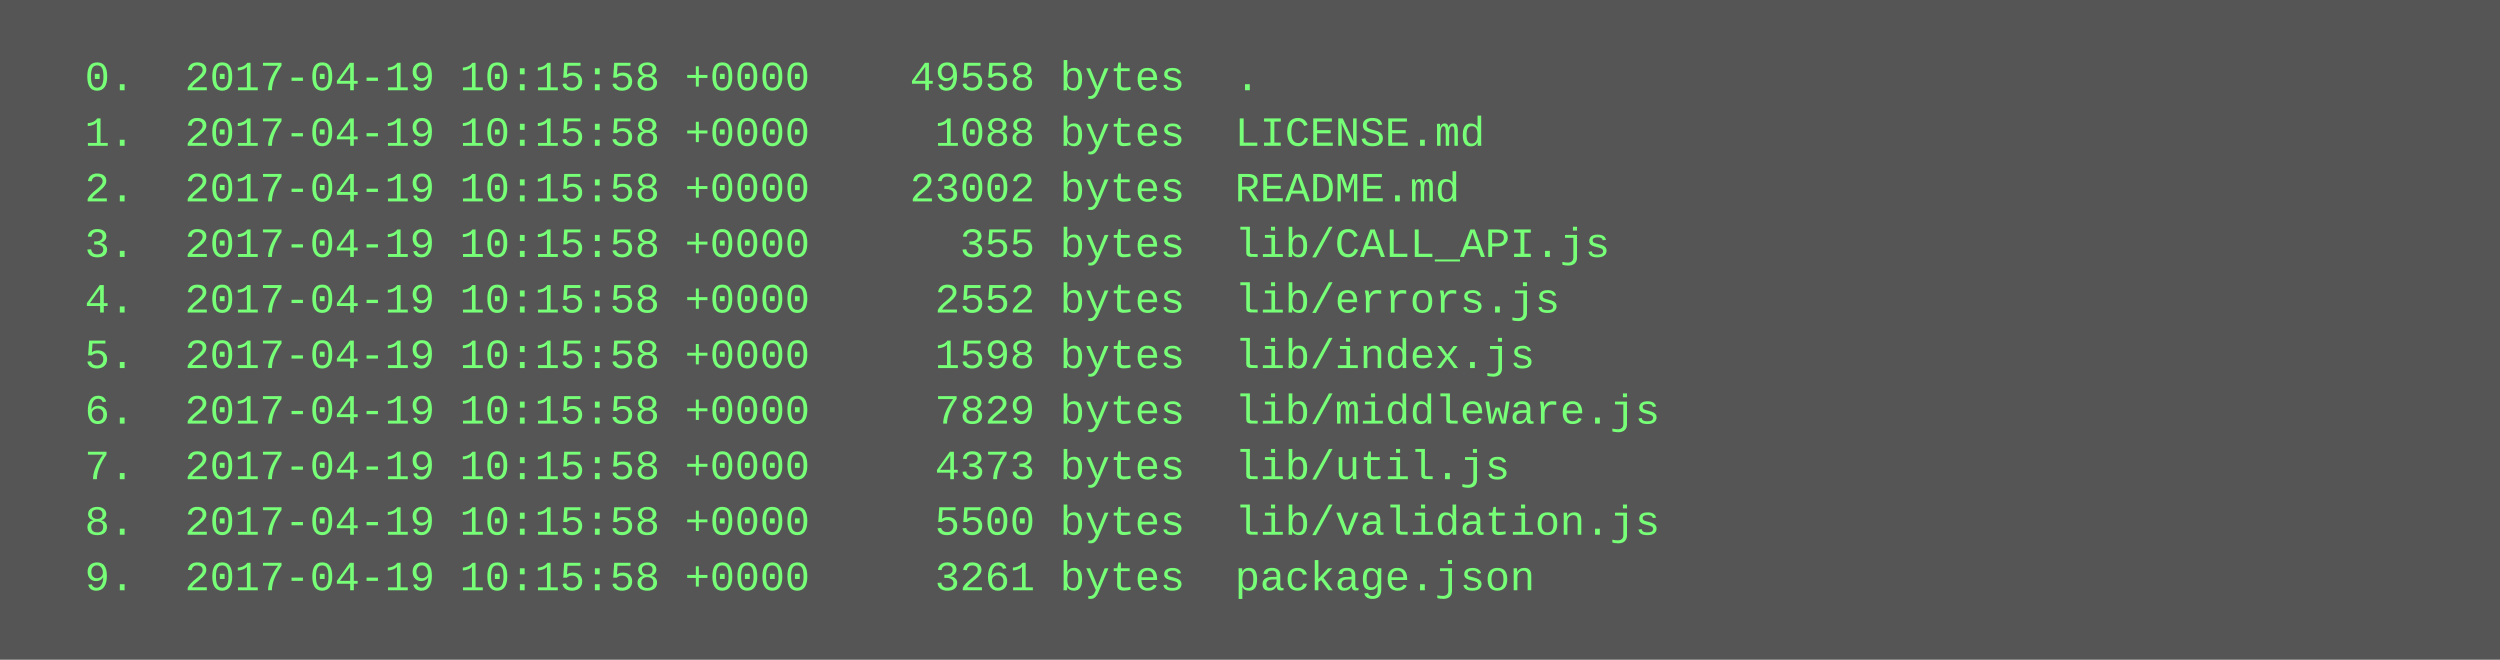
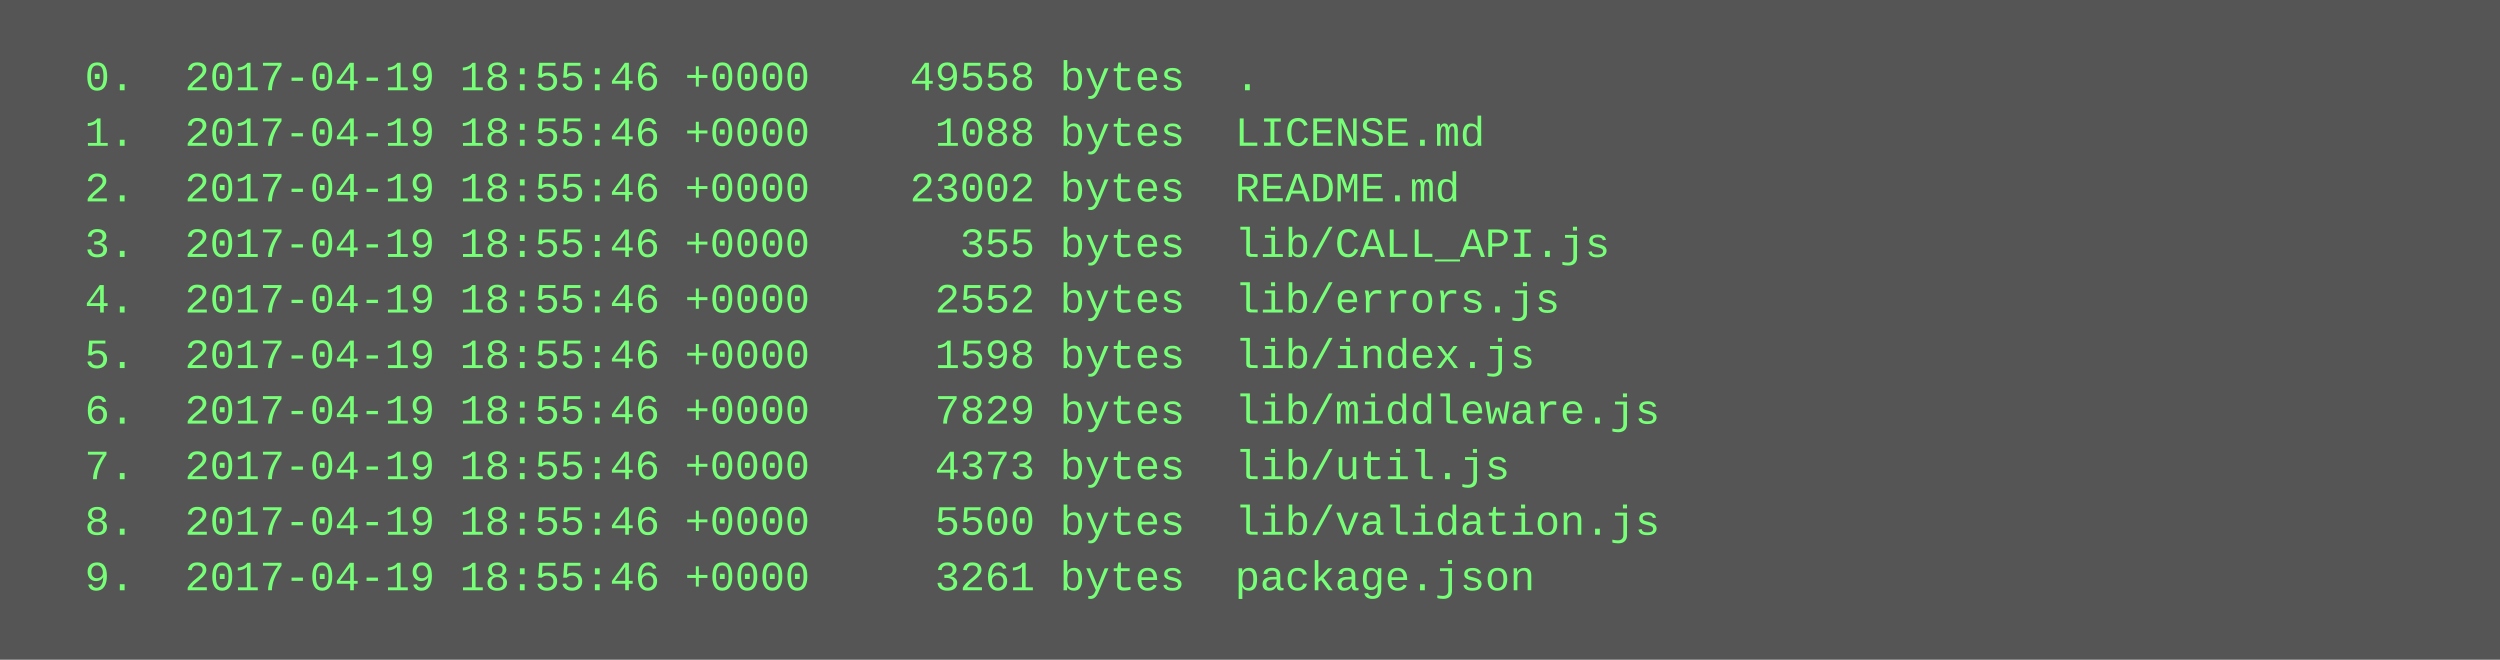
<svg xmlns="http://www.w3.org/2000/svg" height="190" width="720">
  <rect height="190" fill="#555" width="720" />
  <text fill="#7f7" font-family="Courier New" font-size="12" xml:space="preserve">
-     <tspan x="10" y="26">  0.  2017-04-19 10:15:58 +0000    49558 bytes  .</tspan>
-     <tspan x="10" y="42">  1.  2017-04-19 10:15:58 +0000     1088 bytes  LICENSE.md</tspan>
-     <tspan x="10" y="58">  2.  2017-04-19 10:15:58 +0000    23002 bytes  README.md</tspan>
-     <tspan x="10" y="74">  3.  2017-04-19 10:15:58 +0000      355 bytes  lib/CALL_API.js</tspan>
-     <tspan x="10" y="90">  4.  2017-04-19 10:15:58 +0000     2552 bytes  lib/errors.js</tspan>
-     <tspan x="10" y="106">  5.  2017-04-19 10:15:58 +0000     1598 bytes  lib/index.js</tspan>
-     <tspan x="10" y="122">  6.  2017-04-19 10:15:58 +0000     7829 bytes  lib/middleware.js</tspan>
-     <tspan x="10" y="138">  7.  2017-04-19 10:15:58 +0000     4373 bytes  lib/util.js</tspan>
-     <tspan x="10" y="154">  8.  2017-04-19 10:15:58 +0000     5500 bytes  lib/validation.js</tspan>
-     <tspan x="10" y="170">  9.  2017-04-19 10:15:58 +0000     3261 bytes  package.json</tspan>
+     <tspan x="10" y="26">  0.  2017-04-19 18:55:46 +0000    49558 bytes  .</tspan>
+     <tspan x="10" y="42">  1.  2017-04-19 18:55:46 +0000     1088 bytes  LICENSE.md</tspan>
+     <tspan x="10" y="58">  2.  2017-04-19 18:55:46 +0000    23002 bytes  README.md</tspan>
+     <tspan x="10" y="74">  3.  2017-04-19 18:55:46 +0000      355 bytes  lib/CALL_API.js</tspan>
+     <tspan x="10" y="90">  4.  2017-04-19 18:55:46 +0000     2552 bytes  lib/errors.js</tspan>
+     <tspan x="10" y="106">  5.  2017-04-19 18:55:46 +0000     1598 bytes  lib/index.js</tspan>
+     <tspan x="10" y="122">  6.  2017-04-19 18:55:46 +0000     7829 bytes  lib/middleware.js</tspan>
+     <tspan x="10" y="138">  7.  2017-04-19 18:55:46 +0000     4373 bytes  lib/util.js</tspan>
+     <tspan x="10" y="154">  8.  2017-04-19 18:55:46 +0000     5500 bytes  lib/validation.js</tspan>
+     <tspan x="10" y="170">  9.  2017-04-19 18:55:46 +0000     3261 bytes  package.json</tspan>
  </text>
</svg>
